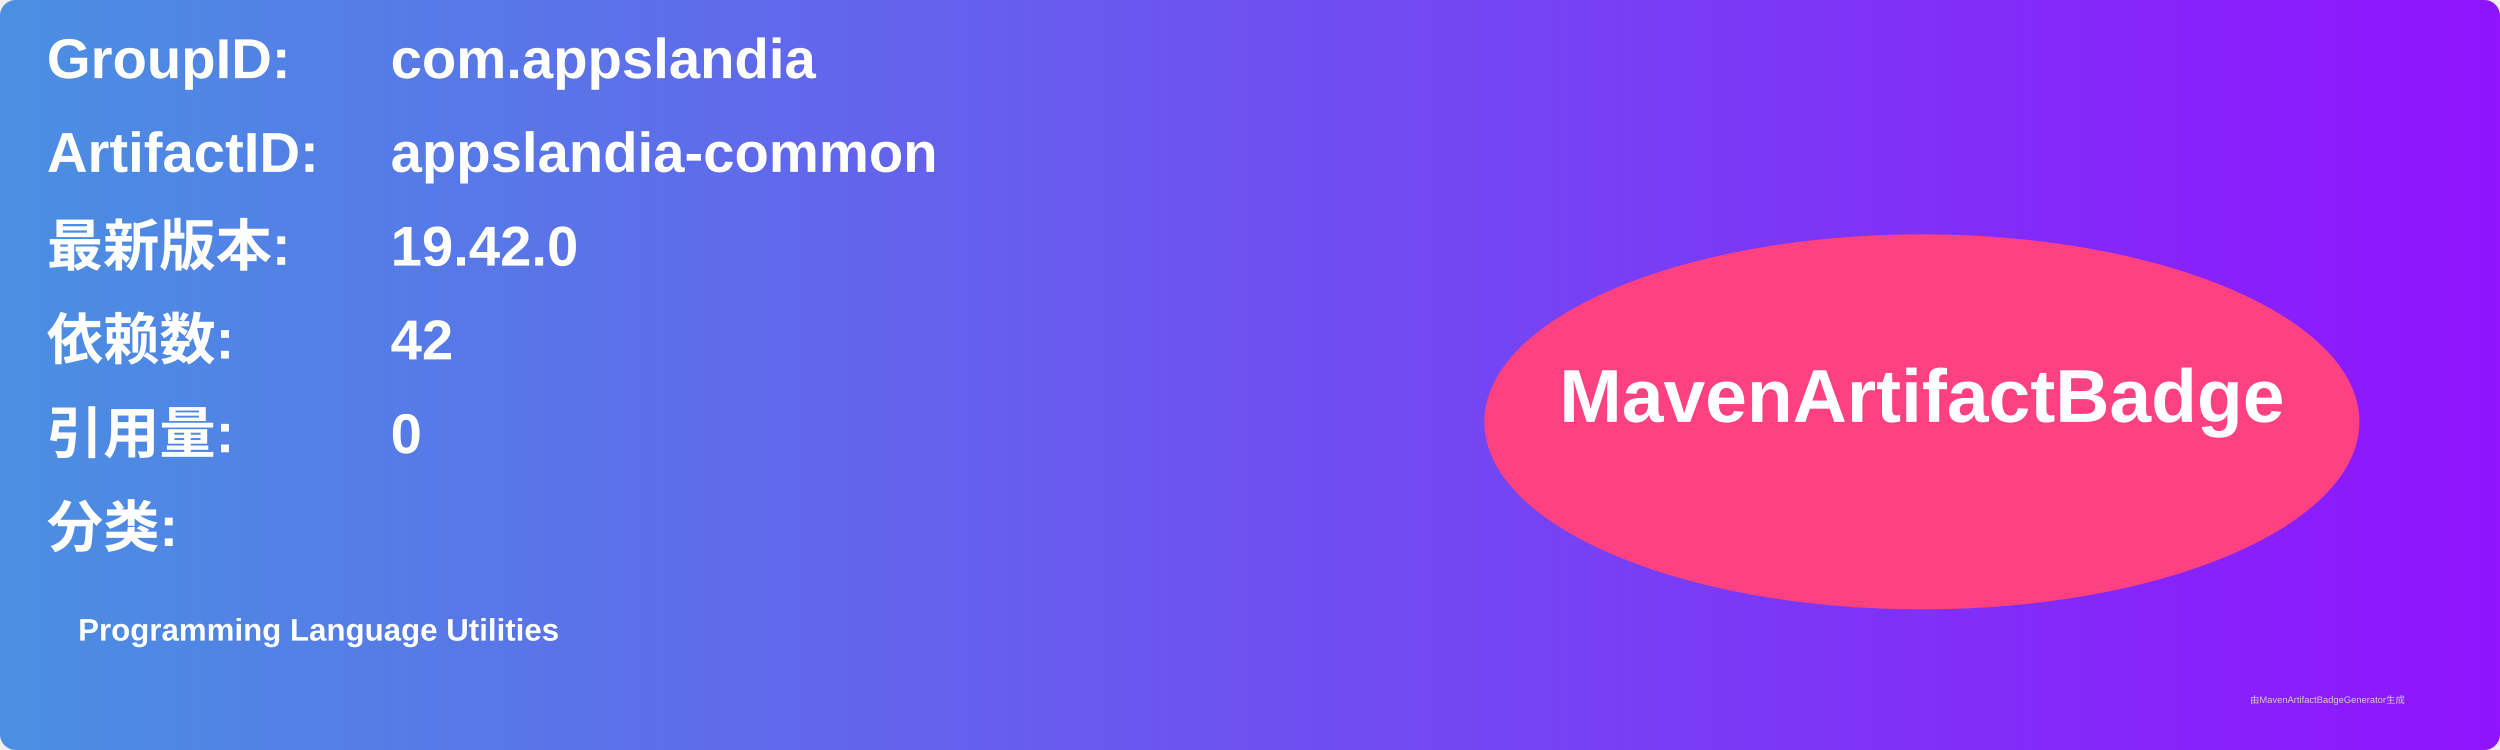
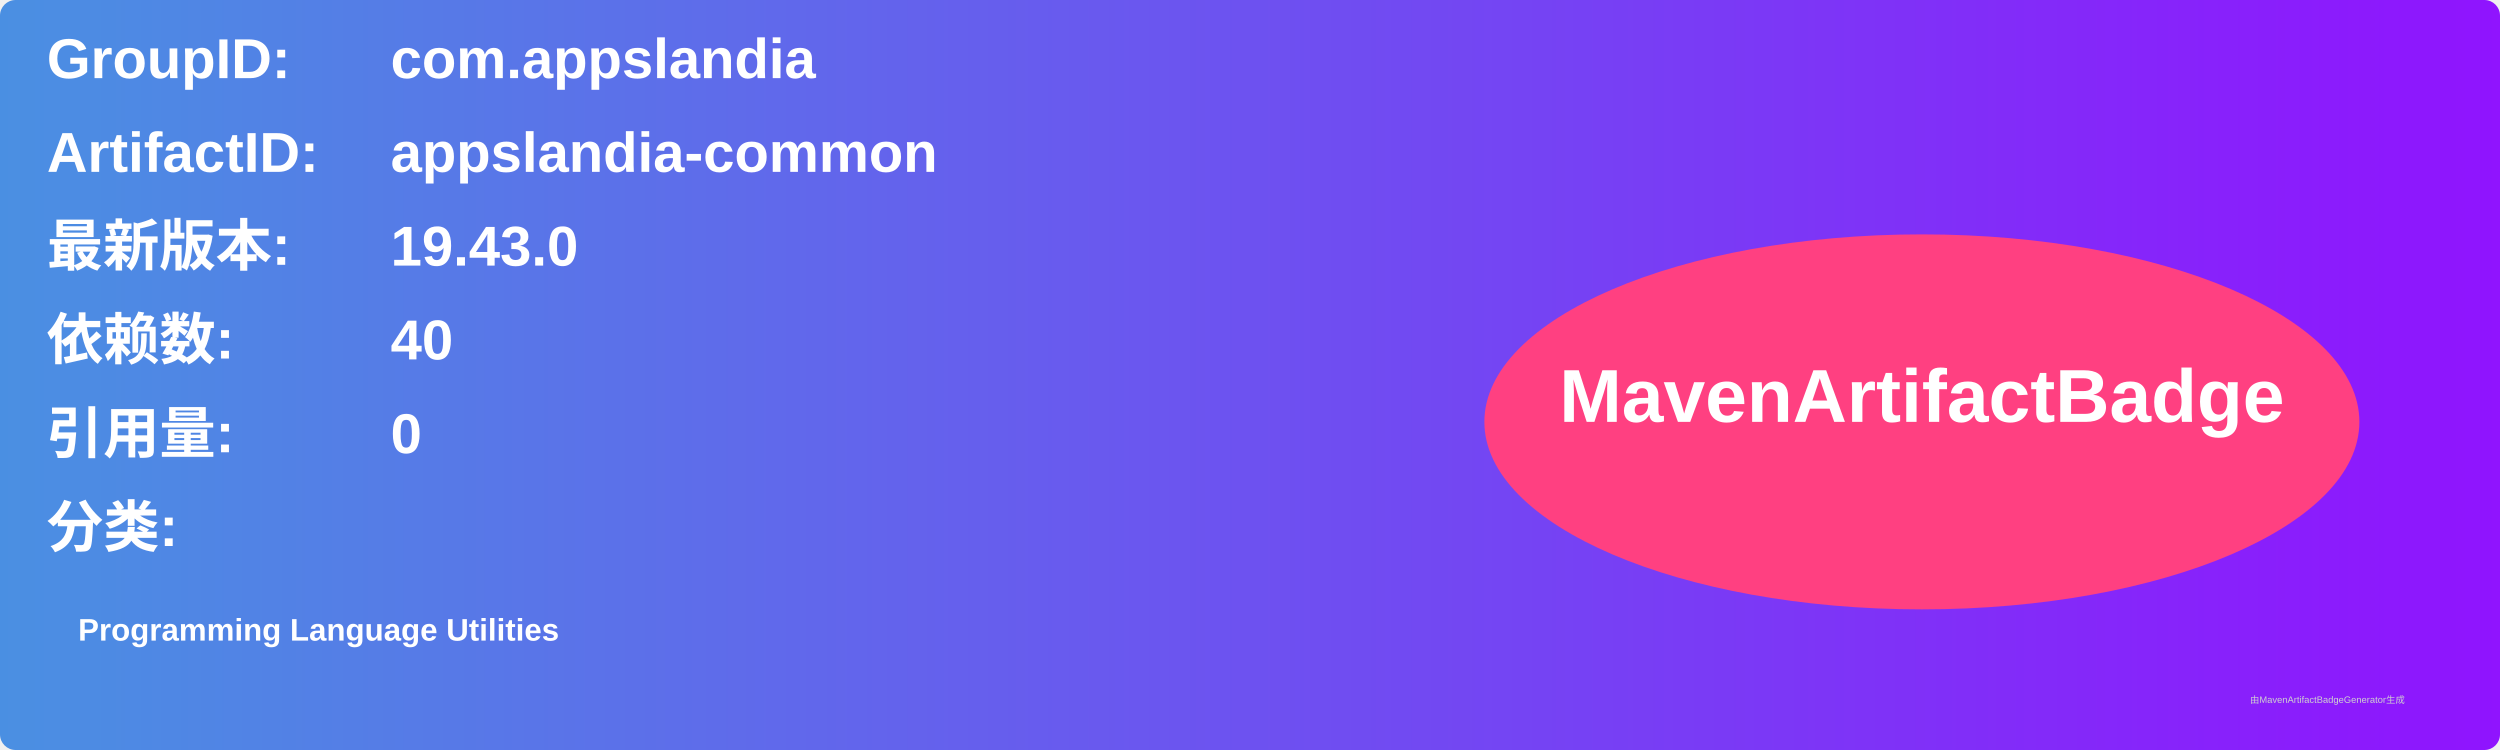
<svg xmlns="http://www.w3.org/2000/svg" width="800" height="240" viewBox="0 0 800 240">
  <linearGradient id="grad" x1="0%" y1="0%" x2="100%" y2="0%">
    <stop offset="0%" stop-color="#4a90e2" />
    <stop offset="100%" stop-color="#9013fe" />
  </linearGradient>
  <rect width="100%" height="100%" rx="5" ry="5" fill="url(#grad)" />
  <g transform="translate(15, 15)">
    <text x="0" y="10" font-family="Arial" font-size="18" fill="white" font-weight="bold" width="260">GroupID:</text>
    <text x="110" y="10" font-family="Arial" font-size="18" fill="white" font-weight="bold" width="460">com.appslandia</text>
    <text x="0" y="40" font-family="Arial" font-size="18" fill="white" font-weight="bold" width="260">ArtifactID:</text>
    <text x="110" y="40" font-family="Arial" font-size="18" fill="white" font-weight="bold" width="460">appslandia-common</text>
    <text x="0" y="70" font-family="Arial" font-size="18" fill="white" font-weight="bold">最新版本:</text>
    <text x="110" y="70" font-family="Arial" font-size="18" fill="white" font-weight="bold">
-       <tspan font-weight="bold">19.42.0</tspan>
+       <tspan font-weight="bold">19.43.0</tspan>
    </text>
    <text x="0" y="100" font-family="Arial" font-size="18" fill="white" font-weight="bold">依赖数: </text>
    <text x="110" y="100" font-family="Arial" font-size="18" fill="white">
-       <tspan font-weight="bold">42</tspan>
+       <tspan font-weight="bold">40</tspan>
    </text>
    <text x="0" y="130" font-family="Arial" font-size="18" fill="white" font-weight="bold">引用量: </text>
    <text x="110" y="130" font-family="Arial" font-size="18" fill="white">
      <tspan font-weight="bold">0</tspan>
    </text>
    <text x="0" y="160" font-family="Arial" font-size="18" fill="white" font-weight="bold">分类:</text>
    <text x="10" y="190" font-family="Arial" font-size="10" fill="white">
      <tspan font-weight="bold">Programming Language Utilities</tspan>
    </text>
    <ellipse cx="600" cy="120" rx="140" ry="60" fill="#ff4081" />
    <text x="600" y="120" text-anchor="middle" font-family="Arial" font-size="24" fill="white" font-weight="bold">MavenArtifactBadge</text>
  </g>
  <text x="720" y="225" font-family="Arial" font-size="3" fill="#d0d0d0">由MavenArtifactBadgeGenerator生成</text>
</svg>
